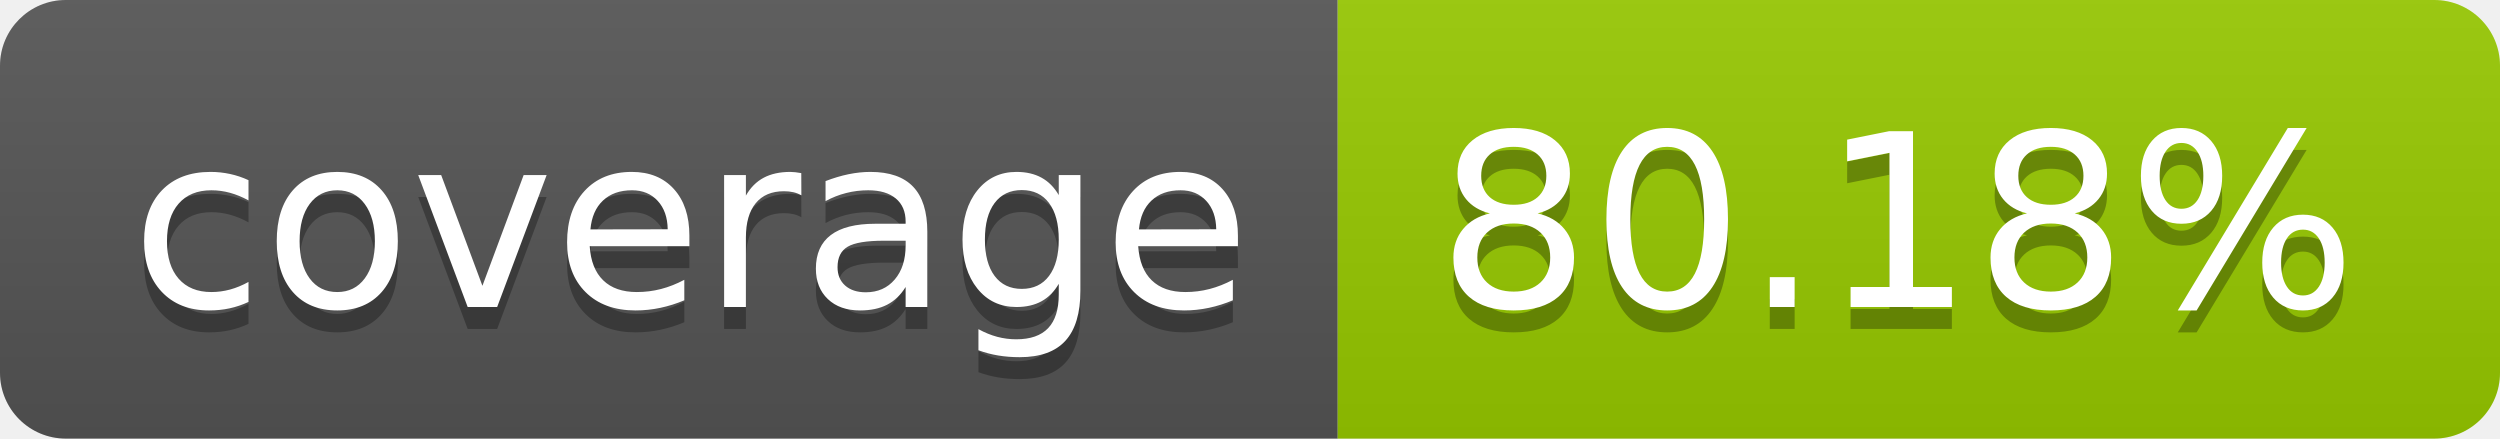
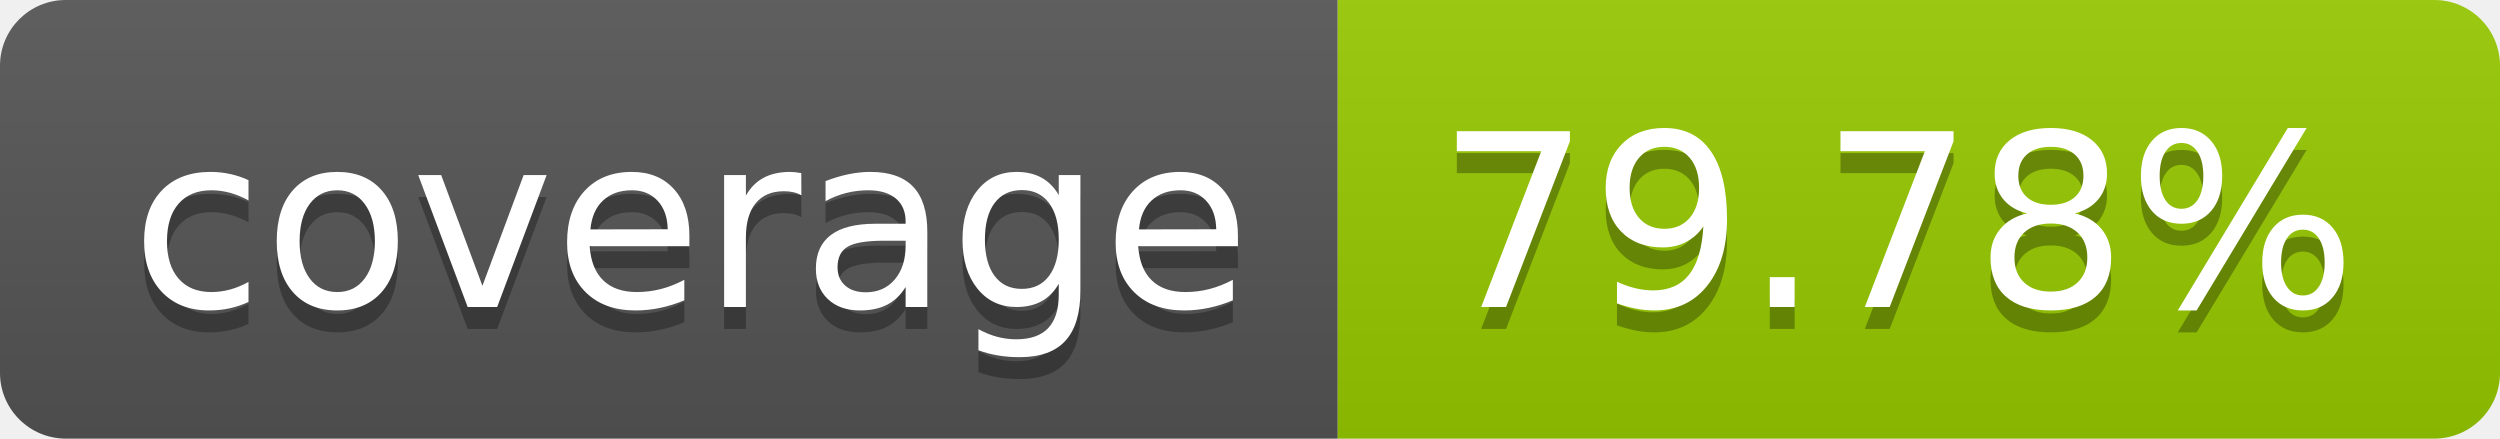
- <svg xmlns="http://www.w3.org/2000/svg" width="114" height="20" role="img" aria-label="coverage: 80.18%">
+ <svg xmlns="http://www.w3.org/2000/svg" width="114" height="20" role="img" aria-label="coverage: 79.78%">
  <linearGradient id="s" x2="0" y2="100%">
    <stop offset="0" stop-color="#bbb" stop-opacity=".1" />
    <stop offset="1" stop-opacity=".1" />
  </linearGradient>
  <clipPath id="r">
    <rect width="114" height="20" rx="3" fill="#fff" />
  </clipPath>
  <g clip-path="url(#r)">
    <rect width="61" height="20" fill="#555" />
    <rect x="61" width="53" height="20" fill="#97ca00" />
    <rect width="114" height="20" fill="url(#s)" />
  </g>
  <g fill="#fff" text-anchor="middle" font-family="Verdana,Geneva,DejaVu Sans,sans-serif" text-rendering="geometricPrecision" font-size="110">
    <text aria-hidden="true" x="315" y="150" fill="#010101" fill-opacity=".3" transform="scale(.1)" textLength="510">coverage</text>
    <text x="315" y="140" transform="scale(.1)" fill="#fff" textLength="510">coverage</text>
-     <text aria-hidden="true" x="865" y="150" fill="#010101" fill-opacity=".3" transform="scale(.1)" textLength="430">80.18%</text>
-     <text x="865" y="140" transform="scale(.1)" fill="#fff" textLength="430">80.18%</text>
+     <text aria-hidden="true" x="865" y="150" fill="#010101" fill-opacity=".3" transform="scale(.1)" textLength="430">79.78%</text>
+     <text x="865" y="140" transform="scale(.1)" fill="#fff" textLength="430">79.78%</text>
  </g>
</svg>
